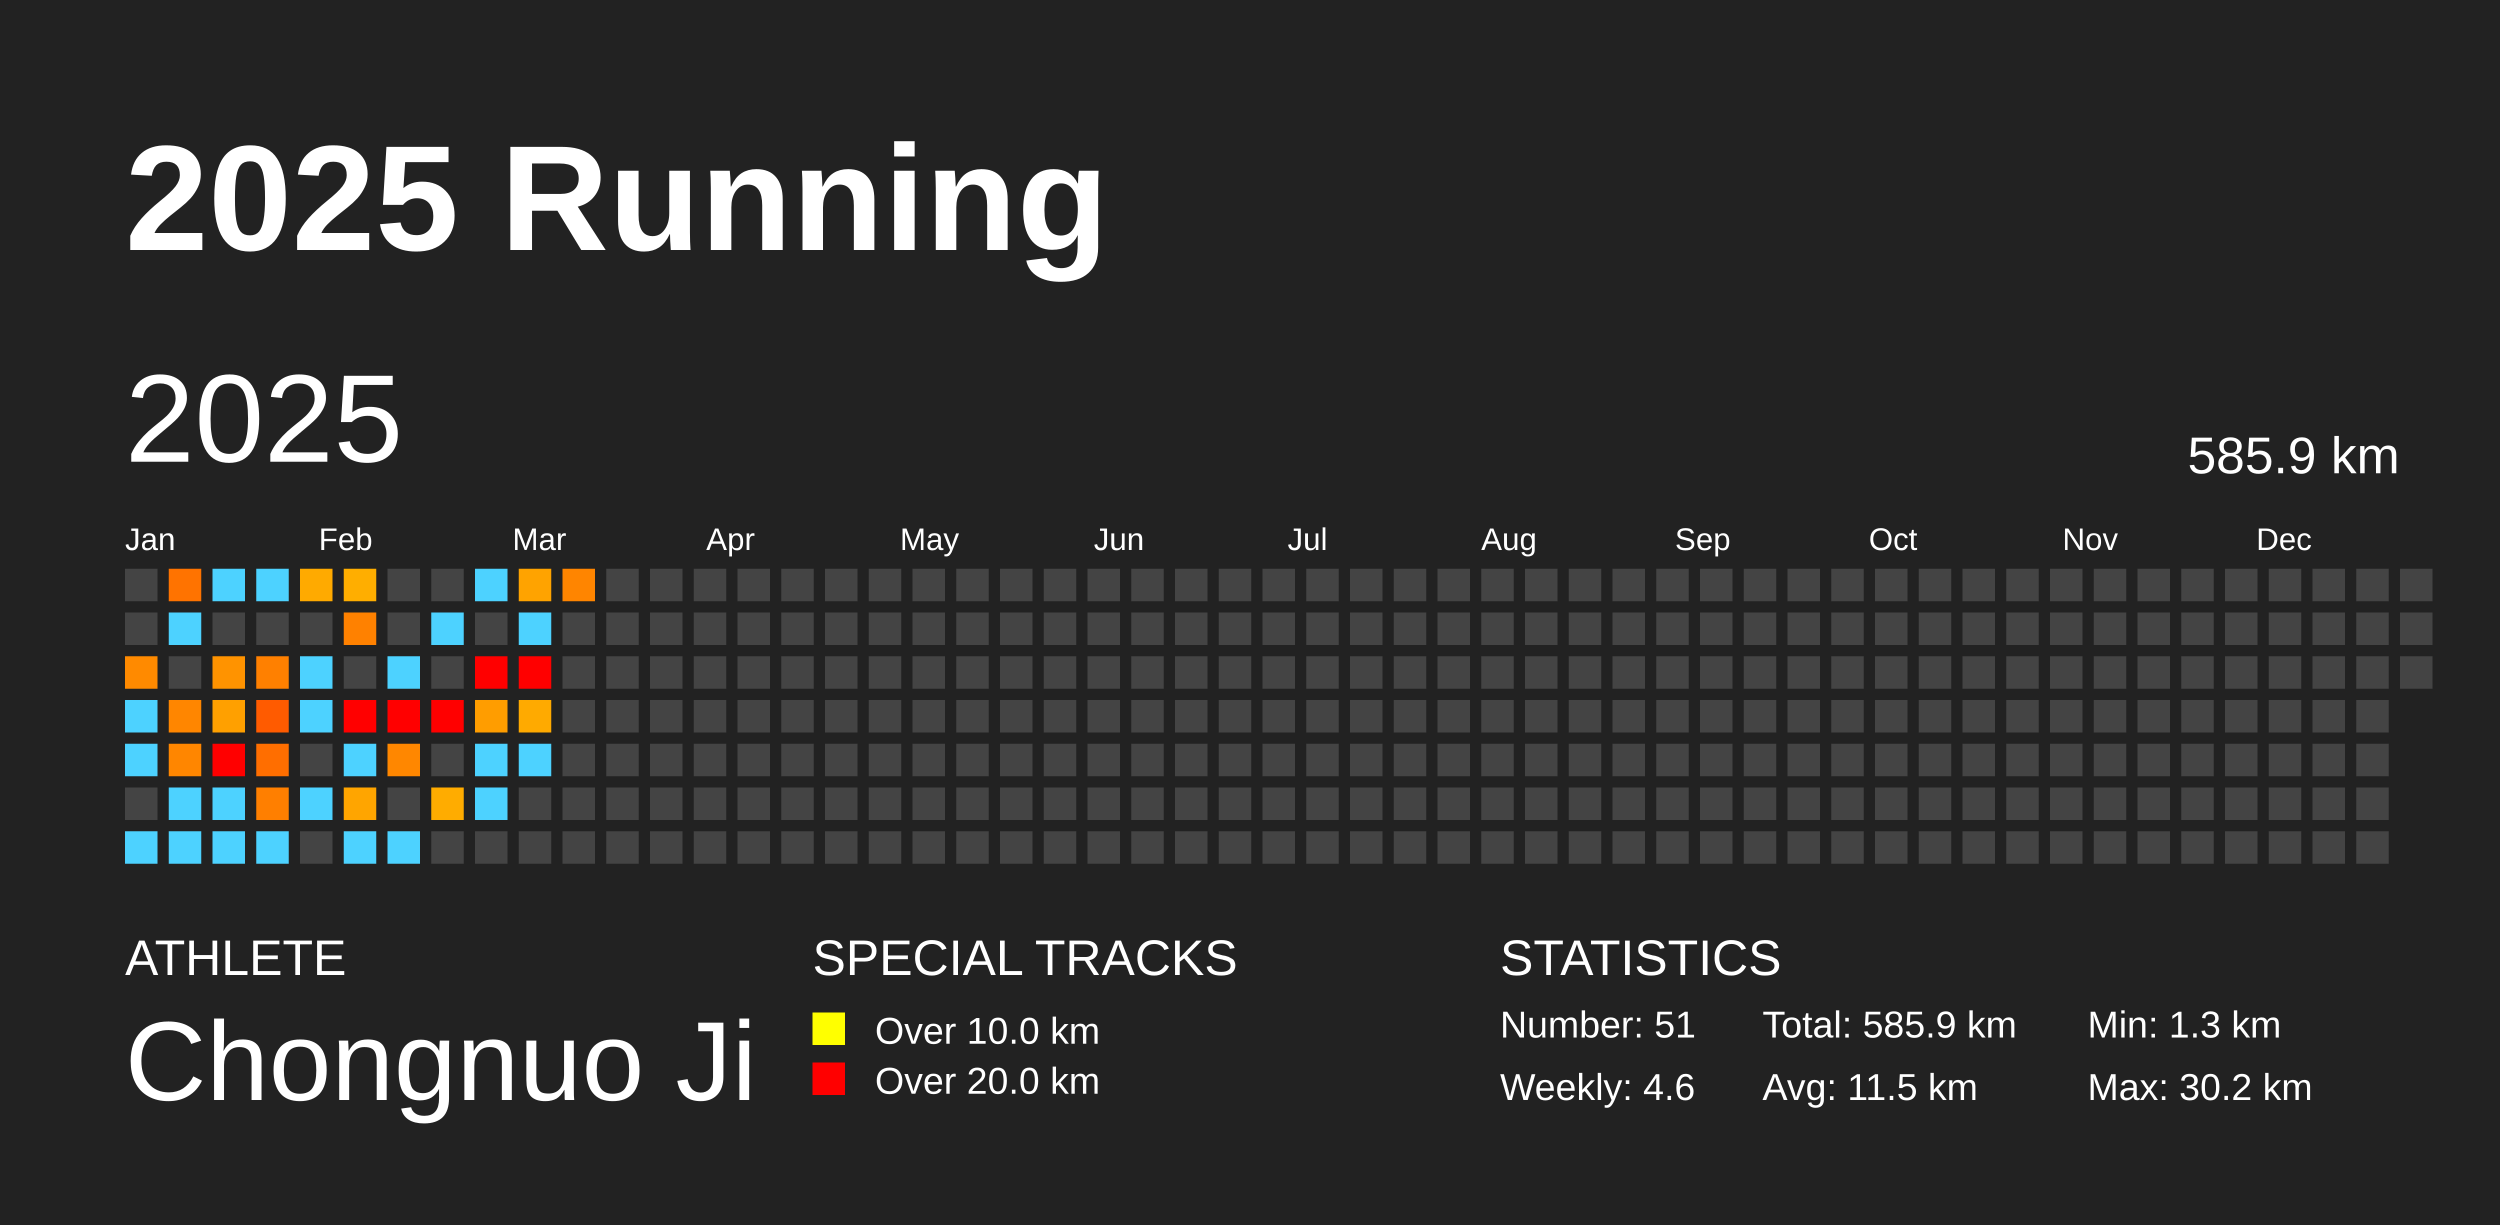
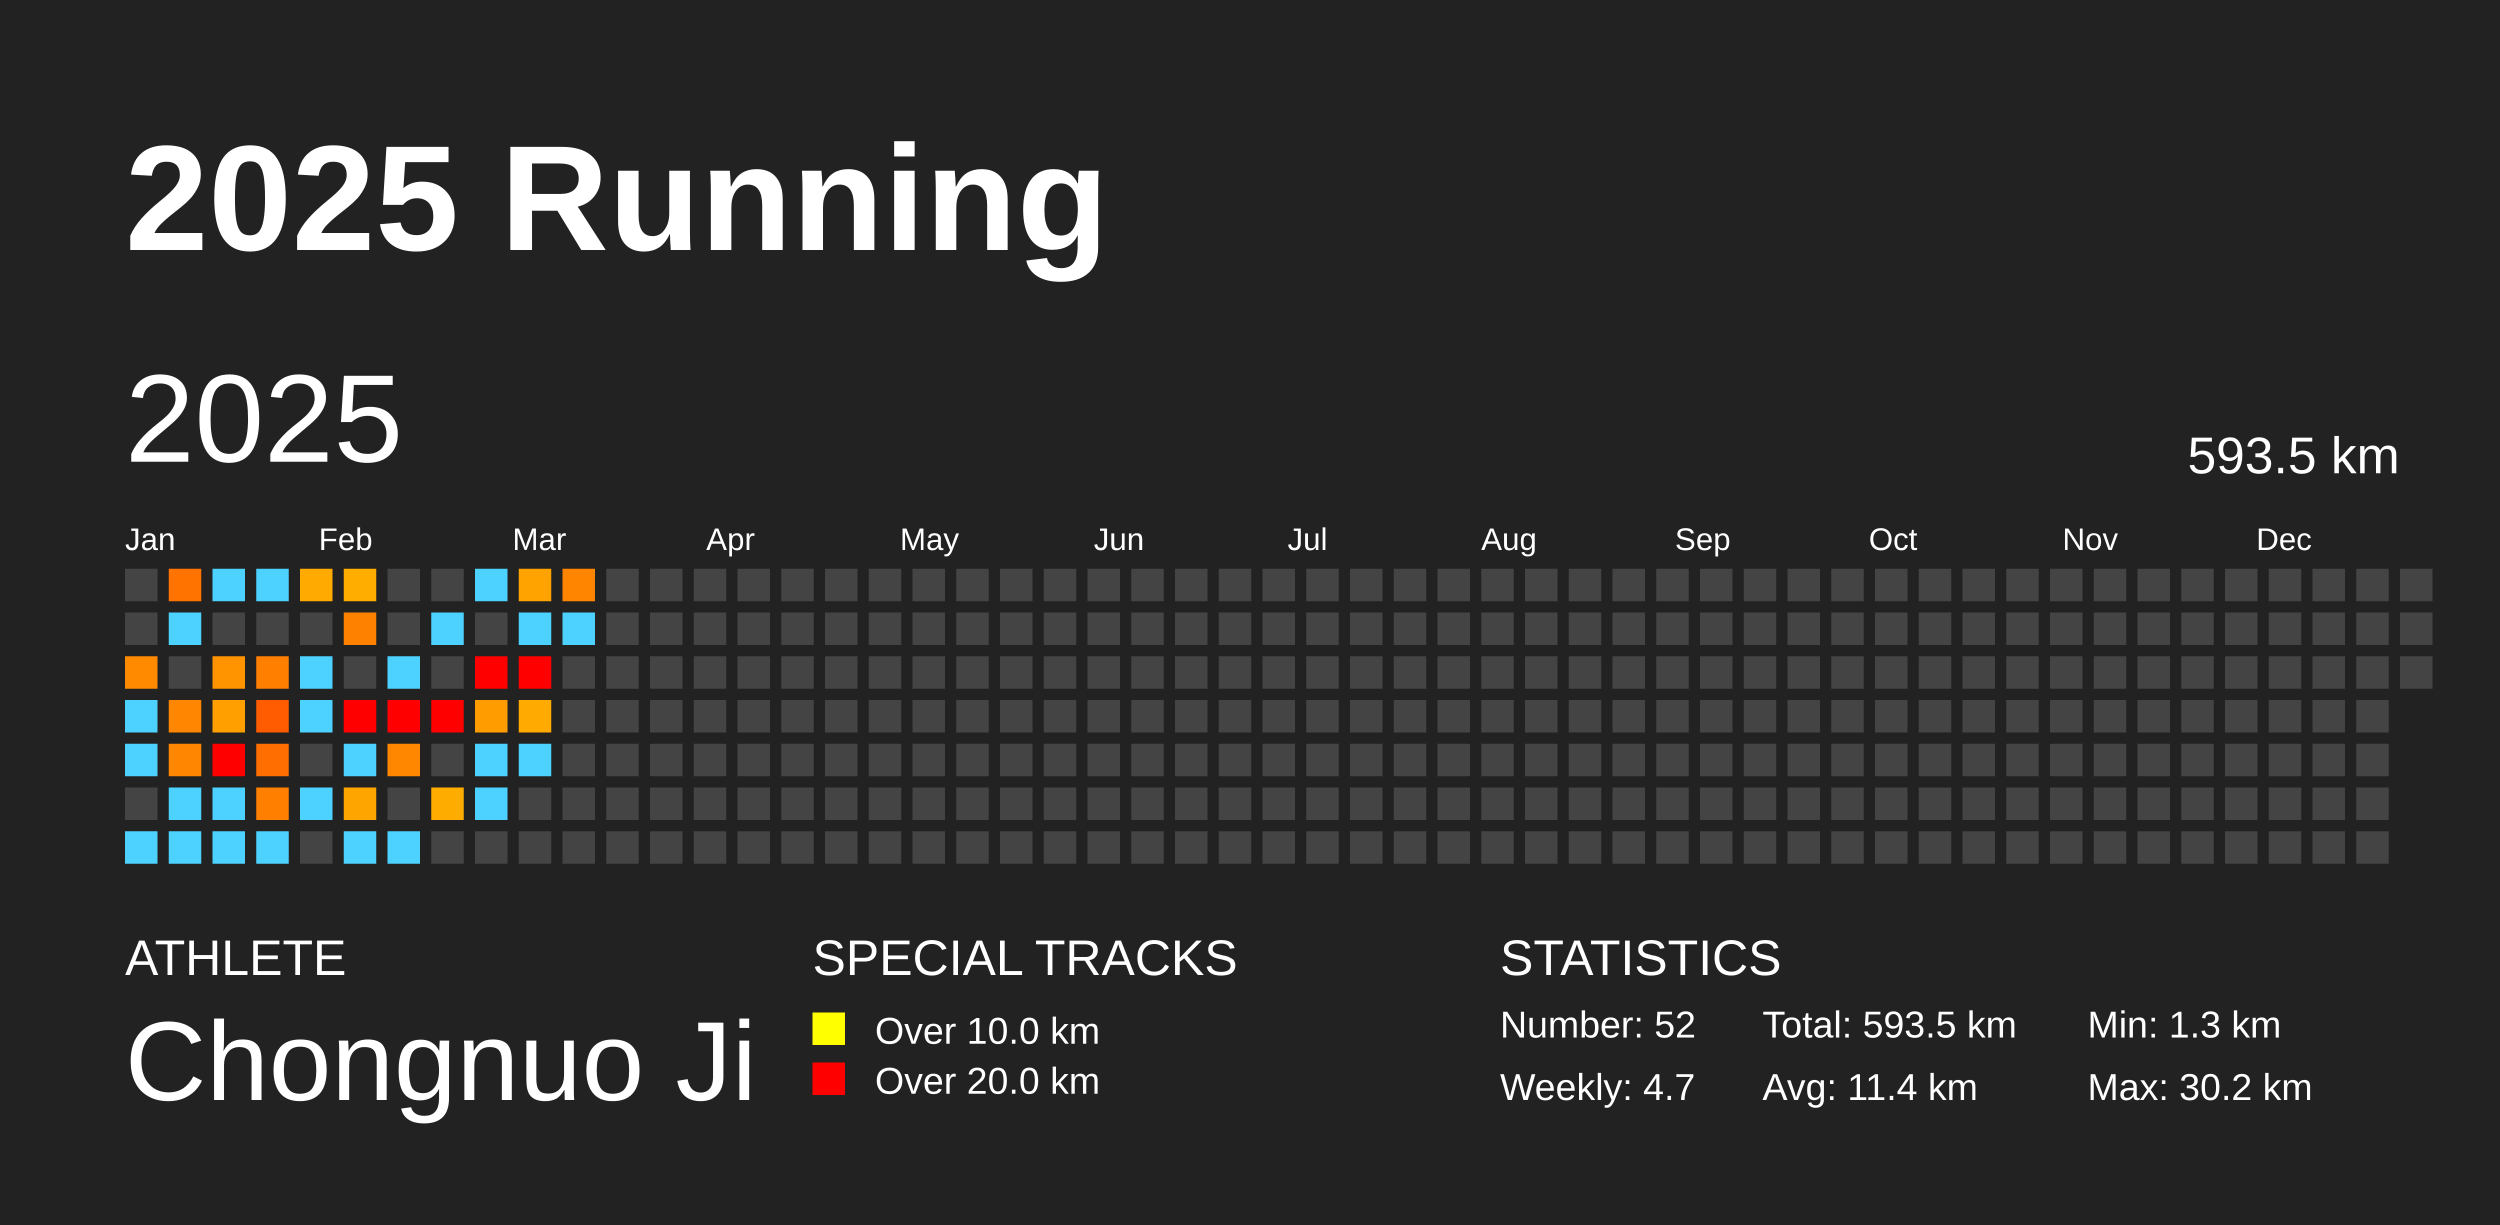
<svg xmlns="http://www.w3.org/2000/svg" baseProfile="full" height="98mm" version="1.1" viewBox="0,0,200,98" width="200mm">
  <defs />
  <rect fill="#222222" height="98" width="200" x="0" y="0" />
  <text fill="#FFFFFF" style="font-size:12px; font-family:Arial; font-weight:bold;" x="10" y="20">2025 Running</text>
  <text fill="#FFFFFF" style="font-size:4px; font-family:Arial" x="10" y="78">ATHLETE</text>
  <text fill="#FFFFFF" style="font-size:9px; font-family:Arial" x="10" y="88">Chongnuo Ji</text>
  <text fill="#FFFFFF" style="font-size:4px; font-family:Arial" x="65" y="78">SPECIAL TRACKS</text>
  <rect fill="yellow" height="2.6" width="2.6" x="65" y="81" />
  <text fill="#FFFFFF" style="font-size:3px; font-family:Arial" x="70" y="83.5">Over 10.0 km</text>
  <rect fill="red" height="2.6" width="2.6" x="65" y="85" />
  <text fill="#FFFFFF" style="font-size:3px; font-family:Arial" x="70" y="87.5">Over 20.0 km</text>
  <text fill="#FFFFFF" style="font-size:4px; font-family:Arial" x="120" y="78">STATISTICS</text>
-   <text fill="#FFFFFF" style="font-size:3px; font-family:Arial" x="120" y="83">Number: 51</text>
-   <text fill="#FFFFFF" style="font-size:3px; font-family:Arial" x="120" y="88">Weekly: 4.6</text>
-   <text fill="#FFFFFF" style="font-size:3px; font-family:Arial" x="141" y="83">Total: 585.9 km</text>
-   <text fill="#FFFFFF" style="font-size:3px; font-family:Arial" x="141" y="88">Avg: 11.5 km</text>
+   <text fill="#FFFFFF" style="font-size:3px; font-family:Arial" x="120" y="83">Number: 52</text>
+   <text fill="#FFFFFF" style="font-size:3px; font-family:Arial" x="120" y="88">Weekly: 4.7</text>
+   <text fill="#FFFFFF" style="font-size:3px; font-family:Arial" x="141" y="83">Total: 593.5 km</text>
+   <text fill="#FFFFFF" style="font-size:3px; font-family:Arial" x="141" y="88">Avg: 11.4 km</text>
  <text fill="#FFFFFF" style="font-size:3px; font-family:Arial" x="167" y="83">Min: 1.3 km</text>
  <text fill="#FFFFFF" style="font-size:3px; font-family:Arial" x="167" y="88">Max: 30.2 km</text>
  <text dominant-baseline="hanging" fill="#FFFFFF" style="font-size:10.0px; font-family:Arial;" x="10" y="30">2025</text>
-   <text dominant-baseline="hanging" fill="#FFFFFF" style="font-size:4.125px; font-family:Arial;" x="175" y="35">585.9 km</text>
+   <text dominant-baseline="hanging" fill="#FFFFFF" style="font-size:4.125px; font-family:Arial;" x="175" y="35">593.5 km</text>
  <text fill="#FFFFFF" style="font-size:2.5px; font-family:Arial" x="10.0" y="44">Jan</text>
  <text fill="#FFFFFF" style="font-size:2.5px; font-family:Arial" x="25.5" y="44">Feb</text>
  <text fill="#FFFFFF" style="font-size:2.5px; font-family:Arial" x="41.0" y="44">Mar</text>
  <text fill="#FFFFFF" style="font-size:2.5px; font-family:Arial" x="56.5" y="44">Apr</text>
  <text fill="#FFFFFF" style="font-size:2.5px; font-family:Arial" x="72.0" y="44">May</text>
  <text fill="#FFFFFF" style="font-size:2.5px; font-family:Arial" x="87.5" y="44">Jun</text>
  <text fill="#FFFFFF" style="font-size:2.5px; font-family:Arial" x="103.0" y="44">Jul</text>
  <text fill="#FFFFFF" style="font-size:2.5px; font-family:Arial" x="118.5" y="44">Aug</text>
  <text fill="#FFFFFF" style="font-size:2.5px; font-family:Arial" x="134.0" y="44">Sep</text>
  <text fill="#FFFFFF" style="font-size:2.5px; font-family:Arial" x="149.5" y="44">Oct</text>
  <text fill="#FFFFFF" style="font-size:2.5px; font-family:Arial" x="165.0" y="44">Nov</text>
  <text fill="#FFFFFF" style="font-size:2.5px; font-family:Arial" x="180.5" y="44">Dec</text>
  <rect fill="#444444" height="2.6" width="2.6" x="10.0" y="45.5" />
  <rect fill="#444444" height="2.6" width="2.6" x="10.0" y="49.0" />
  <rect fill="#ff8a00" height="2.6" width="2.6" x="10.0" y="52.5" />
  <rect fill="#4dd2ff" height="2.6" width="2.6" x="10.0" y="56.0" />
  <rect fill="#4dd2ff" height="2.6" width="2.6" x="10.0" y="59.5" />
  <rect fill="#444444" height="2.6" width="2.6" x="10.0" y="63.0" />
  <rect fill="#4dd2ff" height="2.6" width="2.6" x="10.0" y="66.5" />
  <rect fill="#ff7300" height="2.6" width="2.6" x="13.5" y="45.5" />
  <rect fill="#4dd2ff" height="2.6" width="2.6" x="13.5" y="49.0" />
  <rect fill="#444444" height="2.6" width="2.6" x="13.5" y="52.5" />
  <rect fill="#ff8600" height="2.6" width="2.6" x="13.5" y="56.0" />
  <rect fill="#ff8600" height="2.6" width="2.6" x="13.5" y="59.5" />
  <rect fill="#4dd2ff" height="2.6" width="2.6" x="13.5" y="63.0" />
  <rect fill="#4dd2ff" height="2.6" width="2.6" x="13.5" y="66.5" />
  <rect fill="#4dd2ff" height="2.6" width="2.6" x="17.0" y="45.5" />
  <rect fill="#444444" height="2.6" width="2.6" x="17.0" y="49.0" />
  <rect fill="#ff9300" height="2.6" width="2.6" x="17.0" y="52.5" />
  <rect fill="#ffa000" height="2.6" width="2.6" x="17.0" y="56.0" />
  <rect fill="red" height="2.6" width="2.6" x="17.0" y="59.5" />
  <rect fill="#4dd2ff" height="2.6" width="2.6" x="17.0" y="63.0" />
  <rect fill="#4dd2ff" height="2.6" width="2.6" x="17.0" y="66.5" />
  <rect fill="#4dd2ff" height="2.6" width="2.6" x="20.5" y="45.5" />
  <rect fill="#444444" height="2.6" width="2.6" x="20.5" y="49.0" />
  <rect fill="#ff8000" height="2.6" width="2.6" x="20.5" y="52.5" />
  <rect fill="#ff5b00" height="2.6" width="2.6" x="20.5" y="56.0" />
  <rect fill="#ff6e00" height="2.6" width="2.6" x="20.5" y="59.5" />
  <rect fill="#ff7f00" height="2.6" width="2.6" x="20.5" y="63.0" />
  <rect fill="#4dd2ff" height="2.6" width="2.6" x="20.5" y="66.5" />
  <rect fill="#ffaa00" height="2.6" width="2.6" x="24.0" y="45.5" />
  <rect fill="#444444" height="2.6" width="2.6" x="24.0" y="49.0" />
  <rect fill="#4dd2ff" height="2.6" width="2.6" x="24.0" y="52.5" />
  <rect fill="#4dd2ff" height="2.6" width="2.6" x="24.0" y="56.0" />
  <rect fill="#444444" height="2.6" width="2.6" x="24.0" y="59.5" />
  <rect fill="#4dd2ff" height="2.6" width="2.6" x="24.0" y="63.0" />
  <rect fill="#444444" height="2.6" width="2.6" x="24.0" y="66.5" />
  <rect fill="#ffae00" height="2.6" width="2.6" x="27.5" y="45.5" />
  <rect fill="#ff8100" height="2.6" width="2.6" x="27.5" y="49.0" />
  <rect fill="#444444" height="2.6" width="2.6" x="27.5" y="52.5" />
  <rect fill="red" height="2.6" width="2.6" x="27.5" y="56.0" />
  <rect fill="#4dd2ff" height="2.6" width="2.6" x="27.5" y="59.5" />
  <rect fill="#ffa500" height="2.6" width="2.6" x="27.5" y="63.0" />
  <rect fill="#4dd2ff" height="2.6" width="2.6" x="27.5" y="66.5" />
  <rect fill="#444444" height="2.6" width="2.6" x="31.0" y="45.5" />
  <rect fill="#444444" height="2.6" width="2.6" x="31.0" y="49.0" />
  <rect fill="#4dd2ff" height="2.6" width="2.6" x="31.0" y="52.5" />
  <rect fill="red" height="2.6" width="2.6" x="31.0" y="56.0" />
  <rect fill="#ff8700" height="2.6" width="2.6" x="31.0" y="59.5" />
  <rect fill="#444444" height="2.6" width="2.6" x="31.0" y="63.0" />
  <rect fill="#4dd2ff" height="2.6" width="2.6" x="31.0" y="66.5" />
  <rect fill="#444444" height="2.6" width="2.6" x="34.5" y="45.5" />
  <rect fill="#4dd2ff" height="2.6" width="2.6" x="34.5" y="49.0" />
  <rect fill="#444444" height="2.6" width="2.6" x="34.5" y="52.5" />
  <rect fill="red" height="2.6" width="2.6" x="34.5" y="56.0" />
  <rect fill="#444444" height="2.6" width="2.6" x="34.5" y="59.5" />
  <rect fill="#ffac00" height="2.6" width="2.6" x="34.5" y="63.0" />
  <rect fill="#444444" height="2.6" width="2.6" x="34.5" y="66.5" />
  <rect fill="#4dd2ff" height="2.6" width="2.6" x="38.0" y="45.5" />
  <rect fill="#444444" height="2.6" width="2.6" x="38.0" y="49.0" />
  <rect fill="red" height="2.6" width="2.6" x="38.0" y="52.5" />
  <rect fill="#ff9d00" height="2.6" width="2.6" x="38.0" y="56.0" />
  <rect fill="#4dd2ff" height="2.6" width="2.6" x="38.0" y="59.5" />
  <rect fill="#4dd2ff" height="2.6" width="2.6" x="38.0" y="63.0" />
  <rect fill="#444444" height="2.6" width="2.6" x="38.0" y="66.5" />
  <rect fill="#ffa300" height="2.6" width="2.6" x="41.5" y="45.5" />
  <rect fill="#4dd2ff" height="2.6" width="2.6" x="41.5" y="49.0" />
  <rect fill="red" height="2.6" width="2.6" x="41.5" y="52.5" />
  <rect fill="#ffaa00" height="2.6" width="2.6" x="41.5" y="56.0" />
  <rect fill="#4dd2ff" height="2.6" width="2.6" x="41.5" y="59.5" />
  <rect fill="#444444" height="2.6" width="2.6" x="41.5" y="63.0" />
  <rect fill="#444444" height="2.6" width="2.6" x="41.5" y="66.5" />
  <rect fill="#ff8500" height="2.6" width="2.6" x="45.0" y="45.5" />
-   <rect fill="#444444" height="2.6" width="2.6" x="45.0" y="49.0" />
+   <rect fill="#4dd2ff" height="2.6" width="2.6" x="45.0" y="49.0" />
  <rect fill="#444444" height="2.6" width="2.6" x="45.0" y="52.5" />
  <rect fill="#444444" height="2.6" width="2.6" x="45.0" y="56.0" />
  <rect fill="#444444" height="2.6" width="2.6" x="45.0" y="59.5" />
  <rect fill="#444444" height="2.6" width="2.6" x="45.0" y="63.0" />
  <rect fill="#444444" height="2.6" width="2.6" x="45.0" y="66.5" />
  <rect fill="#444444" height="2.6" width="2.6" x="48.5" y="45.5" />
  <rect fill="#444444" height="2.6" width="2.6" x="48.5" y="49.0" />
  <rect fill="#444444" height="2.6" width="2.6" x="48.5" y="52.5" />
  <rect fill="#444444" height="2.6" width="2.6" x="48.5" y="56.0" />
  <rect fill="#444444" height="2.6" width="2.6" x="48.5" y="59.5" />
  <rect fill="#444444" height="2.6" width="2.6" x="48.5" y="63.0" />
  <rect fill="#444444" height="2.6" width="2.6" x="48.5" y="66.5" />
  <rect fill="#444444" height="2.6" width="2.6" x="52.0" y="45.5" />
  <rect fill="#444444" height="2.6" width="2.6" x="52.0" y="49.0" />
  <rect fill="#444444" height="2.6" width="2.6" x="52.0" y="52.5" />
  <rect fill="#444444" height="2.6" width="2.6" x="52.0" y="56.0" />
  <rect fill="#444444" height="2.6" width="2.6" x="52.0" y="59.5" />
  <rect fill="#444444" height="2.6" width="2.6" x="52.0" y="63.0" />
  <rect fill="#444444" height="2.6" width="2.6" x="52.0" y="66.5" />
  <rect fill="#444444" height="2.6" width="2.6" x="55.5" y="45.5" />
  <rect fill="#444444" height="2.6" width="2.6" x="55.5" y="49.0" />
  <rect fill="#444444" height="2.6" width="2.6" x="55.5" y="52.5" />
  <rect fill="#444444" height="2.6" width="2.6" x="55.5" y="56.0" />
  <rect fill="#444444" height="2.6" width="2.6" x="55.5" y="59.5" />
  <rect fill="#444444" height="2.6" width="2.6" x="55.5" y="63.0" />
  <rect fill="#444444" height="2.6" width="2.6" x="55.5" y="66.5" />
  <rect fill="#444444" height="2.6" width="2.6" x="59.0" y="45.5" />
  <rect fill="#444444" height="2.6" width="2.6" x="59.0" y="49.0" />
  <rect fill="#444444" height="2.6" width="2.6" x="59.0" y="52.5" />
  <rect fill="#444444" height="2.6" width="2.6" x="59.0" y="56.0" />
  <rect fill="#444444" height="2.6" width="2.6" x="59.0" y="59.5" />
  <rect fill="#444444" height="2.6" width="2.6" x="59.0" y="63.0" />
  <rect fill="#444444" height="2.6" width="2.6" x="59.0" y="66.5" />
  <rect fill="#444444" height="2.6" width="2.6" x="62.5" y="45.5" />
  <rect fill="#444444" height="2.6" width="2.6" x="62.5" y="49.0" />
  <rect fill="#444444" height="2.6" width="2.6" x="62.5" y="52.5" />
  <rect fill="#444444" height="2.6" width="2.6" x="62.5" y="56.0" />
  <rect fill="#444444" height="2.6" width="2.6" x="62.5" y="59.5" />
  <rect fill="#444444" height="2.6" width="2.6" x="62.5" y="63.0" />
  <rect fill="#444444" height="2.6" width="2.6" x="62.5" y="66.5" />
  <rect fill="#444444" height="2.6" width="2.6" x="66.0" y="45.5" />
  <rect fill="#444444" height="2.6" width="2.6" x="66.0" y="49.0" />
  <rect fill="#444444" height="2.6" width="2.6" x="66.0" y="52.5" />
  <rect fill="#444444" height="2.6" width="2.6" x="66.0" y="56.0" />
  <rect fill="#444444" height="2.6" width="2.6" x="66.0" y="59.5" />
  <rect fill="#444444" height="2.6" width="2.6" x="66.0" y="63.0" />
  <rect fill="#444444" height="2.6" width="2.6" x="66.0" y="66.5" />
  <rect fill="#444444" height="2.6" width="2.6" x="69.5" y="45.5" />
  <rect fill="#444444" height="2.6" width="2.6" x="69.5" y="49.0" />
  <rect fill="#444444" height="2.6" width="2.6" x="69.5" y="52.5" />
  <rect fill="#444444" height="2.6" width="2.6" x="69.5" y="56.0" />
  <rect fill="#444444" height="2.6" width="2.6" x="69.5" y="59.5" />
  <rect fill="#444444" height="2.6" width="2.6" x="69.5" y="63.0" />
  <rect fill="#444444" height="2.6" width="2.6" x="69.5" y="66.5" />
  <rect fill="#444444" height="2.6" width="2.6" x="73.0" y="45.5" />
  <rect fill="#444444" height="2.6" width="2.6" x="73.0" y="49.0" />
  <rect fill="#444444" height="2.6" width="2.6" x="73.0" y="52.5" />
  <rect fill="#444444" height="2.6" width="2.6" x="73.0" y="56.0" />
  <rect fill="#444444" height="2.6" width="2.6" x="73.0" y="59.5" />
  <rect fill="#444444" height="2.6" width="2.6" x="73.0" y="63.0" />
  <rect fill="#444444" height="2.6" width="2.6" x="73.0" y="66.5" />
  <rect fill="#444444" height="2.6" width="2.6" x="76.5" y="45.5" />
  <rect fill="#444444" height="2.6" width="2.6" x="76.5" y="49.0" />
  <rect fill="#444444" height="2.6" width="2.6" x="76.5" y="52.5" />
  <rect fill="#444444" height="2.6" width="2.6" x="76.5" y="56.0" />
  <rect fill="#444444" height="2.6" width="2.6" x="76.5" y="59.5" />
  <rect fill="#444444" height="2.6" width="2.6" x="76.5" y="63.0" />
  <rect fill="#444444" height="2.6" width="2.6" x="76.5" y="66.5" />
  <rect fill="#444444" height="2.6" width="2.6" x="80.0" y="45.5" />
  <rect fill="#444444" height="2.6" width="2.6" x="80.0" y="49.0" />
  <rect fill="#444444" height="2.6" width="2.6" x="80.0" y="52.5" />
  <rect fill="#444444" height="2.6" width="2.6" x="80.0" y="56.0" />
  <rect fill="#444444" height="2.6" width="2.6" x="80.0" y="59.5" />
  <rect fill="#444444" height="2.6" width="2.6" x="80.0" y="63.0" />
  <rect fill="#444444" height="2.6" width="2.6" x="80.0" y="66.5" />
  <rect fill="#444444" height="2.6" width="2.6" x="83.5" y="45.5" />
  <rect fill="#444444" height="2.6" width="2.6" x="83.5" y="49.0" />
  <rect fill="#444444" height="2.6" width="2.6" x="83.5" y="52.5" />
  <rect fill="#444444" height="2.6" width="2.6" x="83.5" y="56.0" />
  <rect fill="#444444" height="2.6" width="2.6" x="83.5" y="59.5" />
  <rect fill="#444444" height="2.6" width="2.6" x="83.5" y="63.0" />
  <rect fill="#444444" height="2.6" width="2.6" x="83.5" y="66.5" />
  <rect fill="#444444" height="2.6" width="2.6" x="87.0" y="45.5" />
  <rect fill="#444444" height="2.6" width="2.6" x="87.0" y="49.0" />
  <rect fill="#444444" height="2.6" width="2.6" x="87.0" y="52.5" />
  <rect fill="#444444" height="2.6" width="2.6" x="87.0" y="56.0" />
  <rect fill="#444444" height="2.6" width="2.6" x="87.0" y="59.5" />
  <rect fill="#444444" height="2.6" width="2.6" x="87.0" y="63.0" />
  <rect fill="#444444" height="2.6" width="2.6" x="87.0" y="66.5" />
  <rect fill="#444444" height="2.6" width="2.6" x="90.5" y="45.5" />
  <rect fill="#444444" height="2.6" width="2.6" x="90.5" y="49.0" />
  <rect fill="#444444" height="2.6" width="2.6" x="90.5" y="52.5" />
  <rect fill="#444444" height="2.6" width="2.6" x="90.5" y="56.0" />
  <rect fill="#444444" height="2.6" width="2.6" x="90.5" y="59.5" />
  <rect fill="#444444" height="2.6" width="2.6" x="90.5" y="63.0" />
  <rect fill="#444444" height="2.6" width="2.6" x="90.5" y="66.5" />
  <rect fill="#444444" height="2.6" width="2.6" x="94.0" y="45.5" />
  <rect fill="#444444" height="2.6" width="2.6" x="94.0" y="49.0" />
  <rect fill="#444444" height="2.6" width="2.6" x="94.0" y="52.5" />
  <rect fill="#444444" height="2.6" width="2.6" x="94.0" y="56.0" />
  <rect fill="#444444" height="2.6" width="2.6" x="94.0" y="59.5" />
  <rect fill="#444444" height="2.6" width="2.6" x="94.0" y="63.0" />
  <rect fill="#444444" height="2.6" width="2.6" x="94.0" y="66.5" />
  <rect fill="#444444" height="2.6" width="2.6" x="97.5" y="45.5" />
  <rect fill="#444444" height="2.6" width="2.6" x="97.5" y="49.0" />
  <rect fill="#444444" height="2.6" width="2.6" x="97.5" y="52.5" />
  <rect fill="#444444" height="2.6" width="2.6" x="97.5" y="56.0" />
  <rect fill="#444444" height="2.6" width="2.6" x="97.5" y="59.5" />
  <rect fill="#444444" height="2.6" width="2.6" x="97.5" y="63.0" />
  <rect fill="#444444" height="2.6" width="2.6" x="97.5" y="66.5" />
  <rect fill="#444444" height="2.6" width="2.6" x="101.0" y="45.5" />
  <rect fill="#444444" height="2.6" width="2.6" x="101.0" y="49.0" />
  <rect fill="#444444" height="2.6" width="2.6" x="101.0" y="52.5" />
  <rect fill="#444444" height="2.6" width="2.6" x="101.0" y="56.0" />
  <rect fill="#444444" height="2.6" width="2.6" x="101.0" y="59.5" />
  <rect fill="#444444" height="2.6" width="2.6" x="101.0" y="63.0" />
  <rect fill="#444444" height="2.6" width="2.6" x="101.0" y="66.5" />
  <rect fill="#444444" height="2.6" width="2.6" x="104.5" y="45.5" />
  <rect fill="#444444" height="2.6" width="2.6" x="104.5" y="49.0" />
  <rect fill="#444444" height="2.6" width="2.6" x="104.5" y="52.5" />
  <rect fill="#444444" height="2.6" width="2.6" x="104.5" y="56.0" />
  <rect fill="#444444" height="2.6" width="2.6" x="104.5" y="59.5" />
  <rect fill="#444444" height="2.6" width="2.6" x="104.5" y="63.0" />
  <rect fill="#444444" height="2.6" width="2.6" x="104.5" y="66.5" />
  <rect fill="#444444" height="2.6" width="2.6" x="108.0" y="45.5" />
  <rect fill="#444444" height="2.6" width="2.6" x="108.0" y="49.0" />
  <rect fill="#444444" height="2.6" width="2.6" x="108.0" y="52.5" />
  <rect fill="#444444" height="2.6" width="2.6" x="108.0" y="56.0" />
  <rect fill="#444444" height="2.6" width="2.6" x="108.0" y="59.5" />
  <rect fill="#444444" height="2.6" width="2.6" x="108.0" y="63.0" />
  <rect fill="#444444" height="2.6" width="2.6" x="108.0" y="66.5" />
  <rect fill="#444444" height="2.6" width="2.6" x="111.5" y="45.5" />
  <rect fill="#444444" height="2.6" width="2.6" x="111.5" y="49.0" />
  <rect fill="#444444" height="2.6" width="2.6" x="111.5" y="52.5" />
  <rect fill="#444444" height="2.6" width="2.6" x="111.5" y="56.0" />
  <rect fill="#444444" height="2.6" width="2.6" x="111.5" y="59.5" />
  <rect fill="#444444" height="2.6" width="2.6" x="111.5" y="63.0" />
  <rect fill="#444444" height="2.6" width="2.6" x="111.5" y="66.5" />
  <rect fill="#444444" height="2.6" width="2.6" x="115.0" y="45.5" />
  <rect fill="#444444" height="2.6" width="2.6" x="115.0" y="49.0" />
  <rect fill="#444444" height="2.6" width="2.6" x="115.0" y="52.5" />
  <rect fill="#444444" height="2.6" width="2.6" x="115.0" y="56.0" />
  <rect fill="#444444" height="2.6" width="2.6" x="115.0" y="59.5" />
  <rect fill="#444444" height="2.6" width="2.6" x="115.0" y="63.0" />
  <rect fill="#444444" height="2.6" width="2.6" x="115.0" y="66.5" />
  <rect fill="#444444" height="2.6" width="2.6" x="118.5" y="45.5" />
  <rect fill="#444444" height="2.6" width="2.6" x="118.5" y="49.0" />
  <rect fill="#444444" height="2.6" width="2.6" x="118.5" y="52.5" />
  <rect fill="#444444" height="2.6" width="2.6" x="118.5" y="56.0" />
  <rect fill="#444444" height="2.6" width="2.6" x="118.5" y="59.5" />
  <rect fill="#444444" height="2.6" width="2.6" x="118.5" y="63.0" />
  <rect fill="#444444" height="2.6" width="2.6" x="118.5" y="66.5" />
  <rect fill="#444444" height="2.6" width="2.6" x="122.0" y="45.5" />
  <rect fill="#444444" height="2.6" width="2.6" x="122.0" y="49.0" />
  <rect fill="#444444" height="2.6" width="2.6" x="122.0" y="52.5" />
  <rect fill="#444444" height="2.6" width="2.6" x="122.0" y="56.0" />
  <rect fill="#444444" height="2.6" width="2.6" x="122.0" y="59.5" />
  <rect fill="#444444" height="2.6" width="2.6" x="122.0" y="63.0" />
  <rect fill="#444444" height="2.6" width="2.6" x="122.0" y="66.5" />
  <rect fill="#444444" height="2.6" width="2.6" x="125.5" y="45.5" />
  <rect fill="#444444" height="2.6" width="2.6" x="125.5" y="49.0" />
  <rect fill="#444444" height="2.6" width="2.6" x="125.5" y="52.5" />
  <rect fill="#444444" height="2.6" width="2.6" x="125.5" y="56.0" />
  <rect fill="#444444" height="2.6" width="2.6" x="125.5" y="59.5" />
  <rect fill="#444444" height="2.6" width="2.6" x="125.5" y="63.0" />
  <rect fill="#444444" height="2.6" width="2.6" x="125.5" y="66.5" />
  <rect fill="#444444" height="2.6" width="2.6" x="129.0" y="45.5" />
  <rect fill="#444444" height="2.6" width="2.6" x="129.0" y="49.0" />
  <rect fill="#444444" height="2.6" width="2.6" x="129.0" y="52.5" />
  <rect fill="#444444" height="2.6" width="2.6" x="129.0" y="56.0" />
  <rect fill="#444444" height="2.6" width="2.6" x="129.0" y="59.5" />
  <rect fill="#444444" height="2.6" width="2.6" x="129.0" y="63.0" />
  <rect fill="#444444" height="2.6" width="2.6" x="129.0" y="66.5" />
  <rect fill="#444444" height="2.6" width="2.6" x="132.5" y="45.5" />
  <rect fill="#444444" height="2.6" width="2.6" x="132.5" y="49.0" />
  <rect fill="#444444" height="2.6" width="2.6" x="132.5" y="52.5" />
  <rect fill="#444444" height="2.6" width="2.6" x="132.5" y="56.0" />
  <rect fill="#444444" height="2.6" width="2.6" x="132.5" y="59.5" />
  <rect fill="#444444" height="2.6" width="2.6" x="132.5" y="63.0" />
  <rect fill="#444444" height="2.6" width="2.6" x="132.5" y="66.5" />
  <rect fill="#444444" height="2.6" width="2.6" x="136.0" y="45.5" />
  <rect fill="#444444" height="2.6" width="2.6" x="136.0" y="49.0" />
  <rect fill="#444444" height="2.6" width="2.6" x="136.0" y="52.5" />
  <rect fill="#444444" height="2.6" width="2.6" x="136.0" y="56.0" />
  <rect fill="#444444" height="2.6" width="2.6" x="136.0" y="59.5" />
  <rect fill="#444444" height="2.6" width="2.6" x="136.0" y="63.0" />
  <rect fill="#444444" height="2.6" width="2.6" x="136.0" y="66.5" />
  <rect fill="#444444" height="2.6" width="2.6" x="139.5" y="45.5" />
  <rect fill="#444444" height="2.6" width="2.6" x="139.5" y="49.0" />
  <rect fill="#444444" height="2.6" width="2.6" x="139.5" y="52.5" />
  <rect fill="#444444" height="2.6" width="2.6" x="139.5" y="56.0" />
  <rect fill="#444444" height="2.6" width="2.6" x="139.5" y="59.5" />
  <rect fill="#444444" height="2.6" width="2.6" x="139.5" y="63.0" />
  <rect fill="#444444" height="2.6" width="2.6" x="139.5" y="66.5" />
  <rect fill="#444444" height="2.6" width="2.6" x="143.0" y="45.5" />
  <rect fill="#444444" height="2.6" width="2.6" x="143.0" y="49.0" />
  <rect fill="#444444" height="2.6" width="2.6" x="143.0" y="52.5" />
  <rect fill="#444444" height="2.6" width="2.6" x="143.0" y="56.0" />
  <rect fill="#444444" height="2.6" width="2.6" x="143.0" y="59.5" />
  <rect fill="#444444" height="2.6" width="2.6" x="143.0" y="63.0" />
  <rect fill="#444444" height="2.6" width="2.6" x="143.0" y="66.5" />
  <rect fill="#444444" height="2.6" width="2.6" x="146.5" y="45.5" />
  <rect fill="#444444" height="2.6" width="2.6" x="146.5" y="49.0" />
  <rect fill="#444444" height="2.6" width="2.6" x="146.5" y="52.5" />
  <rect fill="#444444" height="2.6" width="2.6" x="146.5" y="56.0" />
  <rect fill="#444444" height="2.6" width="2.6" x="146.5" y="59.5" />
  <rect fill="#444444" height="2.6" width="2.6" x="146.5" y="63.0" />
  <rect fill="#444444" height="2.6" width="2.6" x="146.5" y="66.5" />
  <rect fill="#444444" height="2.6" width="2.6" x="150.0" y="45.5" />
  <rect fill="#444444" height="2.6" width="2.6" x="150.0" y="49.0" />
  <rect fill="#444444" height="2.6" width="2.6" x="150.0" y="52.5" />
  <rect fill="#444444" height="2.6" width="2.6" x="150.0" y="56.0" />
  <rect fill="#444444" height="2.6" width="2.6" x="150.0" y="59.5" />
  <rect fill="#444444" height="2.6" width="2.6" x="150.0" y="63.0" />
  <rect fill="#444444" height="2.6" width="2.6" x="150.0" y="66.5" />
  <rect fill="#444444" height="2.6" width="2.6" x="153.5" y="45.5" />
  <rect fill="#444444" height="2.6" width="2.6" x="153.5" y="49.0" />
  <rect fill="#444444" height="2.6" width="2.6" x="153.5" y="52.5" />
  <rect fill="#444444" height="2.6" width="2.6" x="153.5" y="56.0" />
  <rect fill="#444444" height="2.6" width="2.6" x="153.5" y="59.5" />
  <rect fill="#444444" height="2.6" width="2.6" x="153.5" y="63.0" />
  <rect fill="#444444" height="2.6" width="2.6" x="153.5" y="66.5" />
  <rect fill="#444444" height="2.6" width="2.6" x="157.0" y="45.5" />
  <rect fill="#444444" height="2.6" width="2.6" x="157.0" y="49.0" />
  <rect fill="#444444" height="2.6" width="2.6" x="157.0" y="52.5" />
  <rect fill="#444444" height="2.6" width="2.6" x="157.0" y="56.0" />
  <rect fill="#444444" height="2.6" width="2.6" x="157.0" y="59.5" />
  <rect fill="#444444" height="2.6" width="2.6" x="157.0" y="63.0" />
  <rect fill="#444444" height="2.6" width="2.6" x="157.0" y="66.5" />
  <rect fill="#444444" height="2.6" width="2.6" x="160.5" y="45.5" />
  <rect fill="#444444" height="2.6" width="2.6" x="160.5" y="49.0" />
  <rect fill="#444444" height="2.6" width="2.6" x="160.5" y="52.5" />
  <rect fill="#444444" height="2.6" width="2.6" x="160.5" y="56.0" />
  <rect fill="#444444" height="2.6" width="2.6" x="160.5" y="59.5" />
  <rect fill="#444444" height="2.6" width="2.6" x="160.5" y="63.0" />
  <rect fill="#444444" height="2.6" width="2.6" x="160.5" y="66.5" />
  <rect fill="#444444" height="2.6" width="2.6" x="164.0" y="45.5" />
  <rect fill="#444444" height="2.6" width="2.6" x="164.0" y="49.0" />
  <rect fill="#444444" height="2.6" width="2.6" x="164.0" y="52.5" />
  <rect fill="#444444" height="2.6" width="2.6" x="164.0" y="56.0" />
  <rect fill="#444444" height="2.6" width="2.6" x="164.0" y="59.5" />
  <rect fill="#444444" height="2.6" width="2.6" x="164.0" y="63.0" />
  <rect fill="#444444" height="2.6" width="2.6" x="164.0" y="66.5" />
  <rect fill="#444444" height="2.6" width="2.6" x="167.5" y="45.5" />
  <rect fill="#444444" height="2.6" width="2.6" x="167.5" y="49.0" />
  <rect fill="#444444" height="2.6" width="2.6" x="167.5" y="52.5" />
  <rect fill="#444444" height="2.6" width="2.6" x="167.5" y="56.0" />
  <rect fill="#444444" height="2.6" width="2.6" x="167.5" y="59.5" />
  <rect fill="#444444" height="2.6" width="2.6" x="167.5" y="63.0" />
  <rect fill="#444444" height="2.6" width="2.6" x="167.5" y="66.5" />
  <rect fill="#444444" height="2.6" width="2.6" x="171.0" y="45.5" />
  <rect fill="#444444" height="2.6" width="2.6" x="171.0" y="49.0" />
  <rect fill="#444444" height="2.6" width="2.6" x="171.0" y="52.5" />
  <rect fill="#444444" height="2.6" width="2.6" x="171.0" y="56.0" />
  <rect fill="#444444" height="2.6" width="2.6" x="171.0" y="59.5" />
  <rect fill="#444444" height="2.6" width="2.6" x="171.0" y="63.0" />
  <rect fill="#444444" height="2.6" width="2.6" x="171.0" y="66.5" />
  <rect fill="#444444" height="2.6" width="2.6" x="174.5" y="45.5" />
  <rect fill="#444444" height="2.6" width="2.6" x="174.5" y="49.0" />
  <rect fill="#444444" height="2.6" width="2.6" x="174.5" y="52.5" />
  <rect fill="#444444" height="2.6" width="2.6" x="174.5" y="56.0" />
  <rect fill="#444444" height="2.6" width="2.6" x="174.5" y="59.5" />
  <rect fill="#444444" height="2.6" width="2.6" x="174.5" y="63.0" />
  <rect fill="#444444" height="2.6" width="2.6" x="174.5" y="66.5" />
  <rect fill="#444444" height="2.6" width="2.6" x="178.0" y="45.5" />
  <rect fill="#444444" height="2.6" width="2.6" x="178.0" y="49.0" />
  <rect fill="#444444" height="2.6" width="2.6" x="178.0" y="52.5" />
  <rect fill="#444444" height="2.6" width="2.6" x="178.0" y="56.0" />
  <rect fill="#444444" height="2.6" width="2.6" x="178.0" y="59.5" />
  <rect fill="#444444" height="2.6" width="2.6" x="178.0" y="63.0" />
  <rect fill="#444444" height="2.6" width="2.6" x="178.0" y="66.5" />
  <rect fill="#444444" height="2.6" width="2.6" x="181.5" y="45.5" />
  <rect fill="#444444" height="2.6" width="2.6" x="181.5" y="49.0" />
  <rect fill="#444444" height="2.6" width="2.6" x="181.5" y="52.5" />
  <rect fill="#444444" height="2.6" width="2.6" x="181.5" y="56.0" />
  <rect fill="#444444" height="2.6" width="2.6" x="181.5" y="59.5" />
  <rect fill="#444444" height="2.6" width="2.6" x="181.5" y="63.0" />
  <rect fill="#444444" height="2.6" width="2.6" x="181.5" y="66.5" />
  <rect fill="#444444" height="2.6" width="2.6" x="185.0" y="45.5" />
  <rect fill="#444444" height="2.6" width="2.6" x="185.0" y="49.0" />
  <rect fill="#444444" height="2.6" width="2.6" x="185.0" y="52.5" />
  <rect fill="#444444" height="2.6" width="2.6" x="185.0" y="56.0" />
  <rect fill="#444444" height="2.6" width="2.6" x="185.0" y="59.5" />
  <rect fill="#444444" height="2.6" width="2.6" x="185.0" y="63.0" />
  <rect fill="#444444" height="2.6" width="2.6" x="185.0" y="66.5" />
  <rect fill="#444444" height="2.6" width="2.6" x="188.5" y="45.5" />
  <rect fill="#444444" height="2.6" width="2.6" x="188.5" y="49.0" />
  <rect fill="#444444" height="2.6" width="2.6" x="188.5" y="52.5" />
  <rect fill="#444444" height="2.6" width="2.6" x="188.5" y="56.0" />
  <rect fill="#444444" height="2.6" width="2.6" x="188.5" y="59.5" />
  <rect fill="#444444" height="2.6" width="2.6" x="188.5" y="63.0" />
  <rect fill="#444444" height="2.6" width="2.6" x="188.5" y="66.5" />
  <rect fill="#444444" height="2.6" width="2.6" x="192.0" y="45.5" />
  <rect fill="#444444" height="2.6" width="2.6" x="192.0" y="49.0" />
  <rect fill="#444444" height="2.6" width="2.6" x="192.0" y="52.5" />
</svg>
